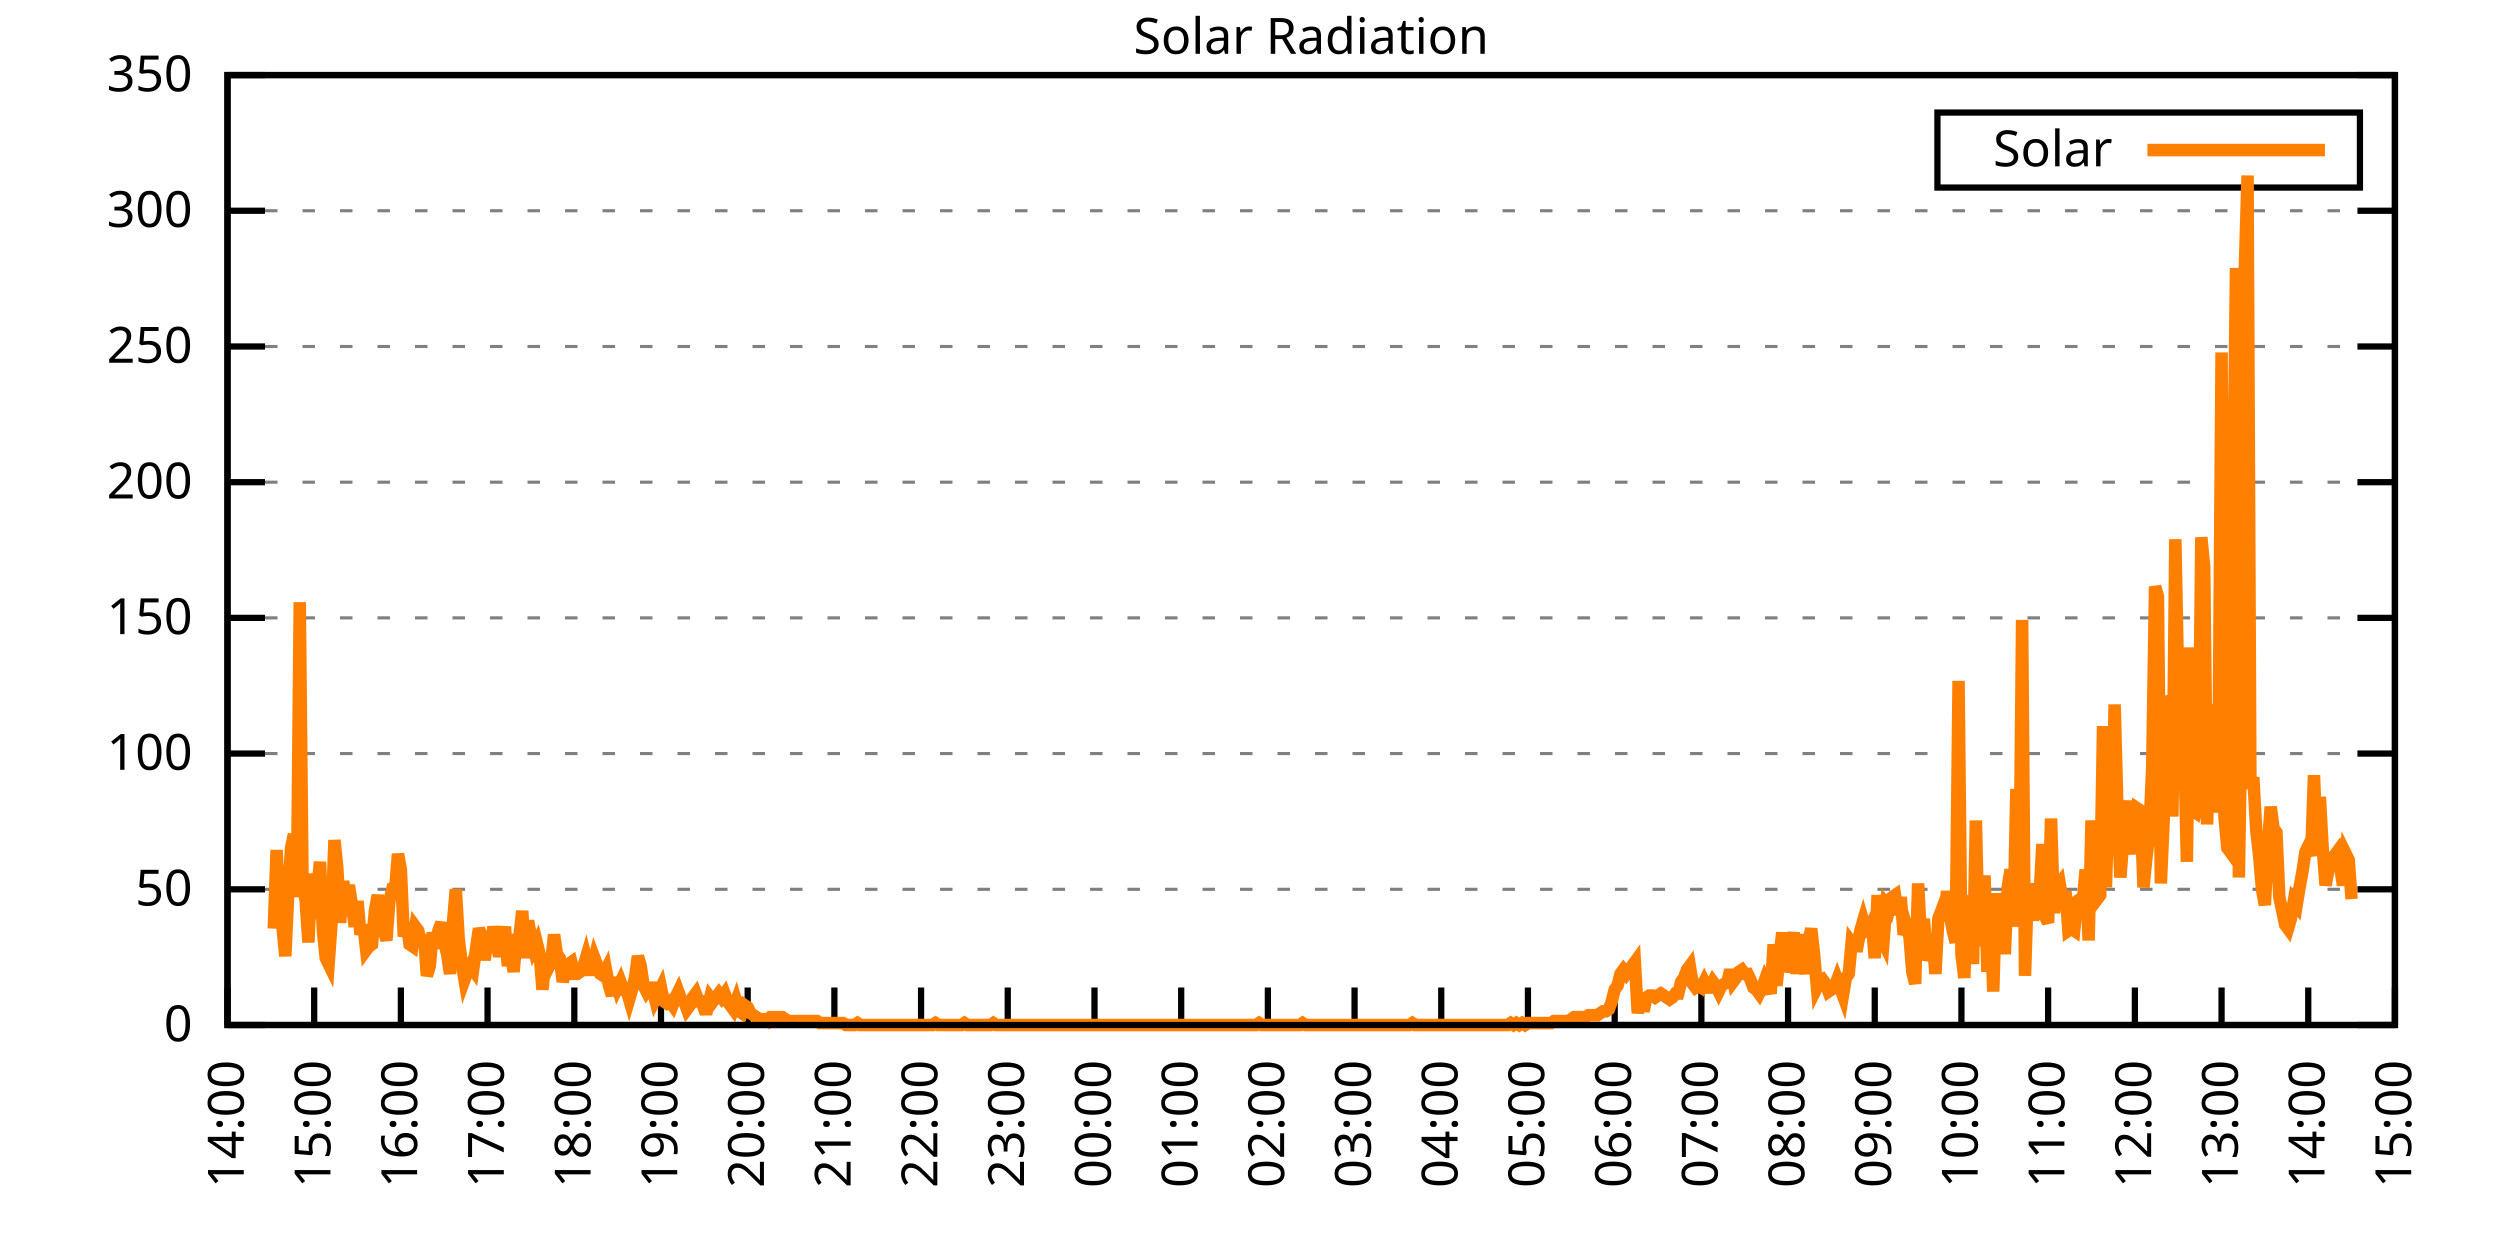
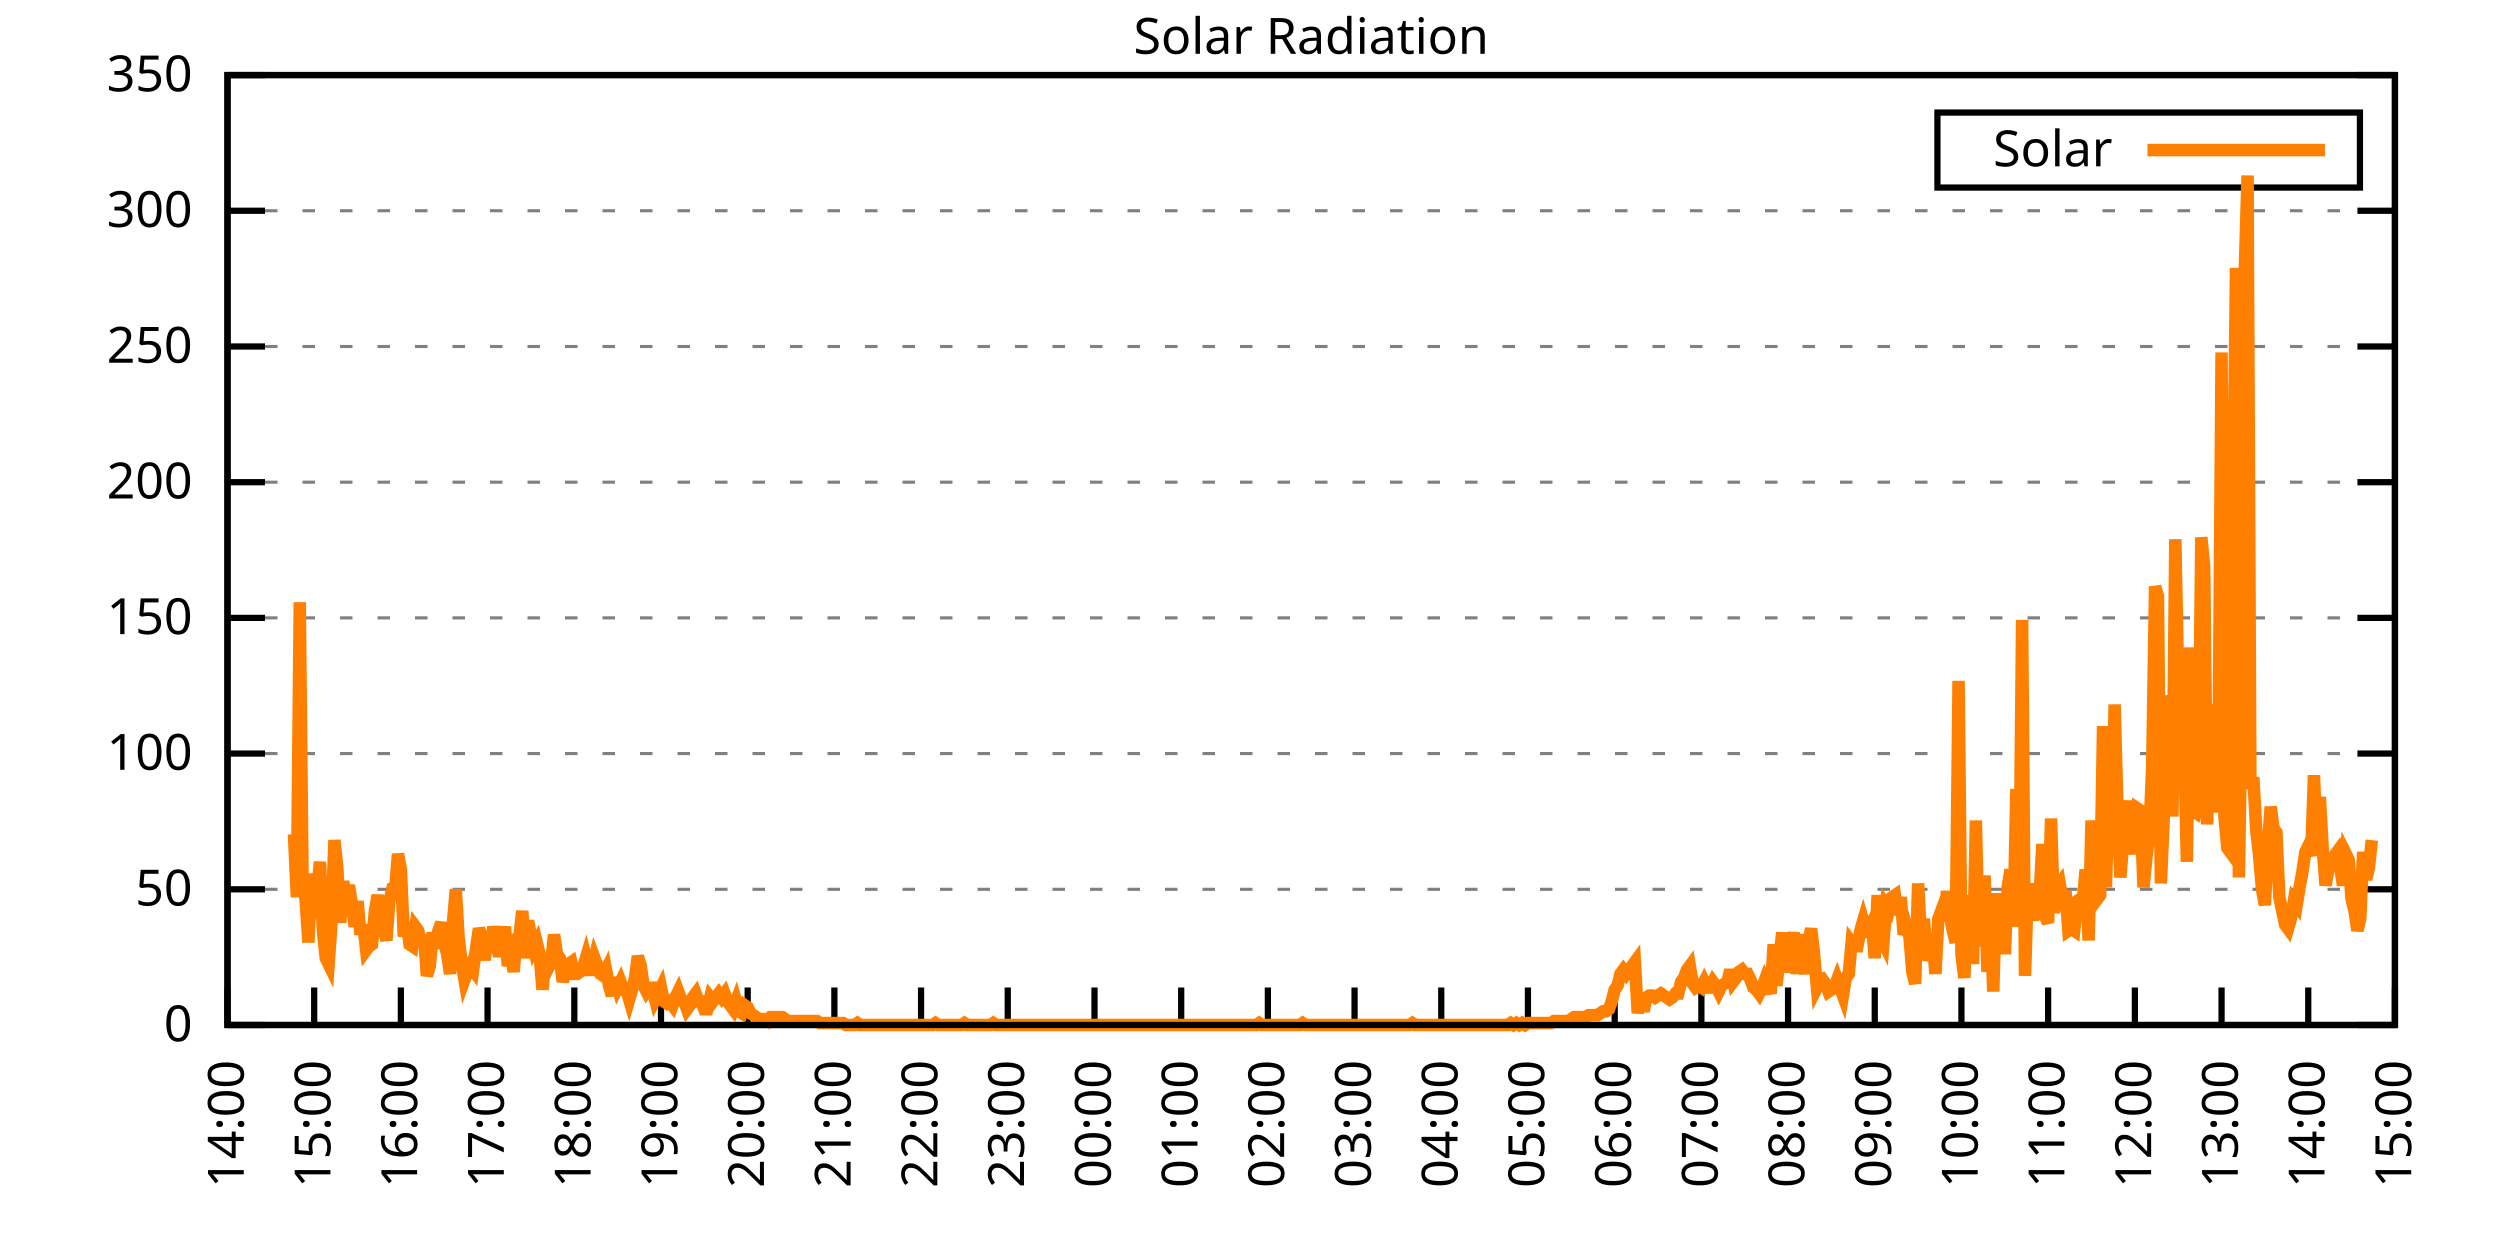
<svg xmlns="http://www.w3.org/2000/svg" xmlns:xlink="http://www.w3.org/1999/xlink" width="400" height="200" viewBox="0 0 400 200">
  <g id="gnuplot_canvas">
    <rect x="0" y="0" width="400" height="200" fill="none" />
    <defs>
      <circle id="gpDot" r="0.5" stroke-width="0.5" stroke="currentColor" />
      <path id="gpPt0" stroke-width="0.333" stroke="currentColor" d="M-1,0 h2 M0,-1 v2" />
      <path id="gpPt1" stroke-width="0.333" stroke="currentColor" d="M-1,-1 L1,1 M1,-1 L-1,1" />
      <path id="gpPt2" stroke-width="0.333" stroke="currentColor" d="M-1,0 L1,0 M0,-1 L0,1 M-1,-1 L1,1 M-1,1 L1,-1" />
      <rect id="gpPt3" stroke-width="0.333" stroke="currentColor" x="-1" y="-1" width="2" height="2" />
      <rect id="gpPt4" stroke-width="0.333" stroke="currentColor" fill="currentColor" x="-1" y="-1" width="2" height="2" />
      <circle id="gpPt5" stroke-width="0.333" stroke="currentColor" cx="0" cy="0" r="1" />
      <use xlink:href="#gpPt5" id="gpPt6" fill="currentColor" stroke="none" />
      <path id="gpPt7" stroke-width="0.333" stroke="currentColor" d="M0,-1.33 L-1.33,0.67 L1.33,0.67 z" />
      <use xlink:href="#gpPt7" id="gpPt8" fill="currentColor" stroke="none" />
      <use xlink:href="#gpPt7" id="gpPt9" stroke="currentColor" transform="rotate(180)" />
      <use xlink:href="#gpPt9" id="gpPt10" fill="currentColor" stroke="none" />
      <use xlink:href="#gpPt3" id="gpPt11" stroke="currentColor" transform="rotate(45)" />
      <use xlink:href="#gpPt11" id="gpPt12" fill="currentColor" stroke="none" />
      <path id="gpPt13" stroke-width="0.333" stroke="currentColor" d="M0,1.330 L1.265,0.411 L0.782,-1.067 L-0.782,-1.076 L-1.265,0.411 z" />
      <use xlink:href="#gpPt13" id="gpPt14" fill="currentColor" stroke="none" />
      <filter id="textbox" filterUnits="objectBoundingBox" x="0" y="0" height="1" width="1">
        <feFlood flood-color="white" flood-opacity="1" result="bgnd" />
        <feComposite in="SourceGraphic" in2="bgnd" operator="atop" />
      </filter>
      <filter id="greybox" filterUnits="objectBoundingBox" x="0" y="0" height="1" width="1">
        <feFlood flood-color="lightgrey" flood-opacity="1" result="grey" />
        <feComposite in="SourceGraphic" in2="grey" operator="atop" />
      </filter>
    </defs>
    <g fill="none" color="white" stroke="currentColor" stroke-width="1.00" stroke-linecap="butt" stroke-linejoin="miter">
</g>
    <g fill="none" color="black" stroke="currentColor" stroke-width="1.00" stroke-linecap="butt" stroke-linejoin="miter">
      <g stroke="none" shape-rendering="crispEdges">
        <polygon fill="rgb(255, 255, 255)" points="36.40,164.00 383.18,164.00 383.18,12.02 36.40,12.02 " />
      </g>
    </g>
    <g fill="none" color="black" stroke="currentColor" stroke-width="1.00" stroke-linecap="butt" stroke-linejoin="miter">
</g>
    <g fill="none" color="black" stroke="black" stroke-width="0.50" stroke-linecap="butt" stroke-linejoin="miter">
</g>
    <g fill="none" color="gray" stroke="currentColor" stroke-width="0.50" stroke-linecap="butt" stroke-linejoin="miter">
      <path stroke="gray" stroke-dasharray="2,4" class="gridline" d="M36.40,164.00 L383.19,164.00  " />
    </g>
    <g fill="none" color="gray" stroke="gray" stroke-width="1.00" stroke-linecap="butt" stroke-linejoin="miter">
</g>
    <g fill="none" color="black" stroke="currentColor" stroke-width="1.00" stroke-linecap="butt" stroke-linejoin="miter">
      <path stroke="black" d="M36.40,164.00 L42.40,164.00 M383.19,164.00 L377.19,164.00  " />
      <g transform="translate(30.80,166.60)" stroke="none" fill="black" font-family="Sans" font-size="8.00" text-anchor="end">
        <text>
          <tspan font-family="Sans"> 0</tspan>
        </text>
      </g>
    </g>
    <g fill="none" color="black" stroke="currentColor" stroke-width="1.00" stroke-linecap="butt" stroke-linejoin="miter">
</g>
    <g fill="none" color="black" stroke="black" stroke-width="0.50" stroke-linecap="butt" stroke-linejoin="miter">
</g>
    <g fill="none" color="gray" stroke="currentColor" stroke-width="0.50" stroke-linecap="butt" stroke-linejoin="miter">
      <path stroke="gray" stroke-dasharray="2,4" class="gridline" d="M36.40,142.29 L383.19,142.29  " />
    </g>
    <g fill="none" color="gray" stroke="gray" stroke-width="1.00" stroke-linecap="butt" stroke-linejoin="miter">
</g>
    <g fill="none" color="black" stroke="currentColor" stroke-width="1.00" stroke-linecap="butt" stroke-linejoin="miter">
      <path stroke="black" d="M36.40,142.29 L42.40,142.29 M383.19,142.29 L377.19,142.29  " />
      <g transform="translate(30.80,144.89)" stroke="none" fill="black" font-family="Sans" font-size="8.00" text-anchor="end">
        <text>
          <tspan font-family="Sans"> 50</tspan>
        </text>
      </g>
    </g>
    <g fill="none" color="black" stroke="currentColor" stroke-width="1.00" stroke-linecap="butt" stroke-linejoin="miter">
</g>
    <g fill="none" color="black" stroke="black" stroke-width="0.50" stroke-linecap="butt" stroke-linejoin="miter">
</g>
    <g fill="none" color="gray" stroke="currentColor" stroke-width="0.50" stroke-linecap="butt" stroke-linejoin="miter">
      <path stroke="gray" stroke-dasharray="2,4" class="gridline" d="M36.40,120.57 L383.19,120.57  " />
    </g>
    <g fill="none" color="gray" stroke="gray" stroke-width="1.00" stroke-linecap="butt" stroke-linejoin="miter">
</g>
    <g fill="none" color="black" stroke="currentColor" stroke-width="1.00" stroke-linecap="butt" stroke-linejoin="miter">
      <path stroke="black" d="M36.40,120.57 L42.40,120.57 M383.19,120.57 L377.19,120.57  " />
      <g transform="translate(30.80,123.17)" stroke="none" fill="black" font-family="Sans" font-size="8.00" text-anchor="end">
        <text>
          <tspan font-family="Sans"> 100</tspan>
        </text>
      </g>
    </g>
    <g fill="none" color="black" stroke="currentColor" stroke-width="1.00" stroke-linecap="butt" stroke-linejoin="miter">
</g>
    <g fill="none" color="black" stroke="black" stroke-width="0.50" stroke-linecap="butt" stroke-linejoin="miter">
</g>
    <g fill="none" color="gray" stroke="currentColor" stroke-width="0.50" stroke-linecap="butt" stroke-linejoin="miter">
      <path stroke="gray" stroke-dasharray="2,4" class="gridline" d="M36.40,98.86 L383.19,98.86  " />
    </g>
    <g fill="none" color="gray" stroke="gray" stroke-width="1.00" stroke-linecap="butt" stroke-linejoin="miter">
</g>
    <g fill="none" color="black" stroke="currentColor" stroke-width="1.00" stroke-linecap="butt" stroke-linejoin="miter">
      <path stroke="black" d="M36.40,98.86 L42.40,98.86 M383.19,98.86 L377.19,98.86  " />
      <g transform="translate(30.80,101.46)" stroke="none" fill="black" font-family="Sans" font-size="8.00" text-anchor="end">
        <text>
          <tspan font-family="Sans"> 150</tspan>
        </text>
      </g>
    </g>
    <g fill="none" color="black" stroke="currentColor" stroke-width="1.00" stroke-linecap="butt" stroke-linejoin="miter">
</g>
    <g fill="none" color="black" stroke="black" stroke-width="0.50" stroke-linecap="butt" stroke-linejoin="miter">
</g>
    <g fill="none" color="gray" stroke="currentColor" stroke-width="0.50" stroke-linecap="butt" stroke-linejoin="miter">
      <path stroke="gray" stroke-dasharray="2,4" class="gridline" d="M36.40,77.15 L383.19,77.15  " />
    </g>
    <g fill="none" color="gray" stroke="gray" stroke-width="1.00" stroke-linecap="butt" stroke-linejoin="miter">
</g>
    <g fill="none" color="black" stroke="currentColor" stroke-width="1.00" stroke-linecap="butt" stroke-linejoin="miter">
      <path stroke="black" d="M36.40,77.15 L42.40,77.15 M383.19,77.15 L377.19,77.15  " />
      <g transform="translate(30.80,79.75)" stroke="none" fill="black" font-family="Sans" font-size="8.00" text-anchor="end">
        <text>
          <tspan font-family="Sans"> 200</tspan>
        </text>
      </g>
    </g>
    <g fill="none" color="black" stroke="currentColor" stroke-width="1.00" stroke-linecap="butt" stroke-linejoin="miter">
</g>
    <g fill="none" color="black" stroke="black" stroke-width="0.50" stroke-linecap="butt" stroke-linejoin="miter">
</g>
    <g fill="none" color="gray" stroke="currentColor" stroke-width="0.50" stroke-linecap="butt" stroke-linejoin="miter">
      <path stroke="gray" stroke-dasharray="2,4" class="gridline" d="M36.40,55.44 L383.19,55.44  " />
    </g>
    <g fill="none" color="gray" stroke="gray" stroke-width="1.00" stroke-linecap="butt" stroke-linejoin="miter">
</g>
    <g fill="none" color="black" stroke="currentColor" stroke-width="1.00" stroke-linecap="butt" stroke-linejoin="miter">
      <path stroke="black" d="M36.40,55.44 L42.40,55.44 M383.19,55.44 L377.19,55.44  " />
      <g transform="translate(30.80,58.04)" stroke="none" fill="black" font-family="Sans" font-size="8.00" text-anchor="end">
        <text>
          <tspan font-family="Sans"> 250</tspan>
        </text>
      </g>
    </g>
    <g fill="none" color="black" stroke="currentColor" stroke-width="1.00" stroke-linecap="butt" stroke-linejoin="miter">
</g>
    <g fill="none" color="black" stroke="black" stroke-width="0.50" stroke-linecap="butt" stroke-linejoin="miter">
</g>
    <g fill="none" color="gray" stroke="currentColor" stroke-width="0.50" stroke-linecap="butt" stroke-linejoin="miter">
      <path stroke="gray" stroke-dasharray="2,4" class="gridline" d="M36.40,33.72 L383.19,33.72  " />
    </g>
    <g fill="none" color="gray" stroke="gray" stroke-width="1.00" stroke-linecap="butt" stroke-linejoin="miter">
</g>
    <g fill="none" color="black" stroke="currentColor" stroke-width="1.00" stroke-linecap="butt" stroke-linejoin="miter">
      <path stroke="black" d="M36.40,33.72 L42.40,33.72 M383.19,33.72 L377.19,33.72  " />
      <g transform="translate(30.80,36.32)" stroke="none" fill="black" font-family="Sans" font-size="8.00" text-anchor="end">
        <text>
          <tspan font-family="Sans"> 300</tspan>
        </text>
      </g>
    </g>
    <g fill="none" color="black" stroke="currentColor" stroke-width="1.00" stroke-linecap="butt" stroke-linejoin="miter">
</g>
    <g fill="none" color="black" stroke="black" stroke-width="0.50" stroke-linecap="butt" stroke-linejoin="miter">
</g>
    <g fill="none" color="gray" stroke="currentColor" stroke-width="0.50" stroke-linecap="butt" stroke-linejoin="miter">
      <path stroke="gray" stroke-dasharray="2,4" class="gridline" d="M36.40,12.01 L383.19,12.01  " />
    </g>
    <g fill="none" color="gray" stroke="gray" stroke-width="1.00" stroke-linecap="butt" stroke-linejoin="miter">
</g>
    <g fill="none" color="black" stroke="currentColor" stroke-width="1.00" stroke-linecap="butt" stroke-linejoin="miter">
      <path stroke="black" d="M36.40,12.01 L42.40,12.01 M383.19,12.01 L377.19,12.01  " />
      <g transform="translate(30.80,14.61)" stroke="none" fill="black" font-family="Sans" font-size="8.00" text-anchor="end">
        <text>
          <tspan font-family="Sans"> 350</tspan>
        </text>
      </g>
    </g>
    <g fill="none" color="black" stroke="currentColor" stroke-width="1.00" stroke-linecap="butt" stroke-linejoin="miter">
      <path stroke="black" d="M36.40,164.00 L36.40,158.00  " />
      <g transform="translate(39.00,169.60) rotate(270.00)" stroke="none" fill="black" font-family="Sans" font-size="8.00" text-anchor="end">
        <text>
          <tspan font-family="Sans">14:00</tspan>
        </text>
      </g>
    </g>
    <g fill="none" color="black" stroke="currentColor" stroke-width="1.00" stroke-linecap="butt" stroke-linejoin="miter">
      <path stroke="black" d="M50.27,164.00 L50.27,158.00  " />
      <g transform="translate(52.87,169.60) rotate(270.00)" stroke="none" fill="black" font-family="Sans" font-size="8.00" text-anchor="end">
        <text>
          <tspan font-family="Sans">15:00</tspan>
        </text>
      </g>
    </g>
    <g fill="none" color="black" stroke="currentColor" stroke-width="1.00" stroke-linecap="butt" stroke-linejoin="miter">
      <path stroke="black" d="M64.14,164.00 L64.14,158.00  " />
      <g transform="translate(66.74,169.60) rotate(270.00)" stroke="none" fill="black" font-family="Sans" font-size="8.00" text-anchor="end">
        <text>
          <tspan font-family="Sans">16:00</tspan>
        </text>
      </g>
    </g>
    <g fill="none" color="black" stroke="currentColor" stroke-width="1.00" stroke-linecap="butt" stroke-linejoin="miter">
      <path stroke="black" d="M78.01,164.00 L78.01,158.00  " />
      <g transform="translate(80.61,169.60) rotate(270.00)" stroke="none" fill="black" font-family="Sans" font-size="8.00" text-anchor="end">
        <text>
          <tspan font-family="Sans">17:00</tspan>
        </text>
      </g>
    </g>
    <g fill="none" color="black" stroke="currentColor" stroke-width="1.00" stroke-linecap="butt" stroke-linejoin="miter">
      <path stroke="black" d="M91.89,164.00 L91.89,158.00  " />
      <g transform="translate(94.49,169.60) rotate(270.00)" stroke="none" fill="black" font-family="Sans" font-size="8.00" text-anchor="end">
        <text>
          <tspan font-family="Sans">18:00</tspan>
        </text>
      </g>
    </g>
    <g fill="none" color="black" stroke="currentColor" stroke-width="1.00" stroke-linecap="butt" stroke-linejoin="miter">
      <path stroke="black" d="M105.76,164.00 L105.76,158.00  " />
      <g transform="translate(108.36,169.60) rotate(270.00)" stroke="none" fill="black" font-family="Sans" font-size="8.00" text-anchor="end">
        <text>
          <tspan font-family="Sans">19:00</tspan>
        </text>
      </g>
    </g>
    <g fill="none" color="black" stroke="currentColor" stroke-width="1.00" stroke-linecap="butt" stroke-linejoin="miter">
      <path stroke="black" d="M119.63,164.00 L119.63,158.00  " />
      <g transform="translate(122.23,169.60) rotate(270.00)" stroke="none" fill="black" font-family="Sans" font-size="8.00" text-anchor="end">
        <text>
          <tspan font-family="Sans">20:00</tspan>
        </text>
      </g>
    </g>
    <g fill="none" color="black" stroke="currentColor" stroke-width="1.00" stroke-linecap="butt" stroke-linejoin="miter">
      <path stroke="black" d="M133.50,164.00 L133.50,158.00  " />
      <g transform="translate(136.10,169.60) rotate(270.00)" stroke="none" fill="black" font-family="Sans" font-size="8.00" text-anchor="end">
        <text>
          <tspan font-family="Sans">21:00</tspan>
        </text>
      </g>
    </g>
    <g fill="none" color="black" stroke="currentColor" stroke-width="1.00" stroke-linecap="butt" stroke-linejoin="miter">
      <path stroke="black" d="M147.37,164.00 L147.37,158.00  " />
      <g transform="translate(149.97,169.60) rotate(270.00)" stroke="none" fill="black" font-family="Sans" font-size="8.00" text-anchor="end">
        <text>
          <tspan font-family="Sans">22:00</tspan>
        </text>
      </g>
    </g>
    <g fill="none" color="black" stroke="currentColor" stroke-width="1.00" stroke-linecap="butt" stroke-linejoin="miter">
      <path stroke="black" d="M161.24,164.00 L161.24,158.00  " />
      <g transform="translate(163.84,169.60) rotate(270.00)" stroke="none" fill="black" font-family="Sans" font-size="8.00" text-anchor="end">
        <text>
          <tspan font-family="Sans">23:00</tspan>
        </text>
      </g>
    </g>
    <g fill="none" color="black" stroke="currentColor" stroke-width="1.00" stroke-linecap="butt" stroke-linejoin="miter">
      <path stroke="black" d="M175.12,164.00 L175.12,158.00  " />
      <g transform="translate(177.72,169.60) rotate(270.00)" stroke="none" fill="black" font-family="Sans" font-size="8.00" text-anchor="end">
        <text>
          <tspan font-family="Sans">00:00</tspan>
        </text>
      </g>
    </g>
    <g fill="none" color="black" stroke="currentColor" stroke-width="1.00" stroke-linecap="butt" stroke-linejoin="miter">
      <path stroke="black" d="M188.99,164.00 L188.99,158.00  " />
      <g transform="translate(191.59,169.60) rotate(270.00)" stroke="none" fill="black" font-family="Sans" font-size="8.00" text-anchor="end">
        <text>
          <tspan font-family="Sans">01:00</tspan>
        </text>
      </g>
    </g>
    <g fill="none" color="black" stroke="currentColor" stroke-width="1.00" stroke-linecap="butt" stroke-linejoin="miter">
      <path stroke="black" d="M202.86,164.00 L202.86,158.00  " />
      <g transform="translate(205.46,169.60) rotate(270.00)" stroke="none" fill="black" font-family="Sans" font-size="8.00" text-anchor="end">
        <text>
          <tspan font-family="Sans">02:00</tspan>
        </text>
      </g>
    </g>
    <g fill="none" color="black" stroke="currentColor" stroke-width="1.00" stroke-linecap="butt" stroke-linejoin="miter">
      <path stroke="black" d="M216.73,164.00 L216.73,158.00  " />
      <g transform="translate(219.33,169.60) rotate(270.00)" stroke="none" fill="black" font-family="Sans" font-size="8.00" text-anchor="end">
        <text>
          <tspan font-family="Sans">03:00</tspan>
        </text>
      </g>
    </g>
    <g fill="none" color="black" stroke="currentColor" stroke-width="1.00" stroke-linecap="butt" stroke-linejoin="miter">
      <path stroke="black" d="M230.60,164.00 L230.60,158.00  " />
      <g transform="translate(233.20,169.60) rotate(270.00)" stroke="none" fill="black" font-family="Sans" font-size="8.00" text-anchor="end">
        <text>
          <tspan font-family="Sans">04:00</tspan>
        </text>
      </g>
    </g>
    <g fill="none" color="black" stroke="currentColor" stroke-width="1.00" stroke-linecap="butt" stroke-linejoin="miter">
      <path stroke="black" d="M244.47,164.00 L244.47,158.00  " />
      <g transform="translate(247.07,169.60) rotate(270.00)" stroke="none" fill="black" font-family="Sans" font-size="8.00" text-anchor="end">
        <text>
          <tspan font-family="Sans">05:00</tspan>
        </text>
      </g>
    </g>
    <g fill="none" color="black" stroke="currentColor" stroke-width="1.00" stroke-linecap="butt" stroke-linejoin="miter">
      <path stroke="black" d="M258.35,164.00 L258.35,158.00  " />
      <g transform="translate(260.95,169.60) rotate(270.00)" stroke="none" fill="black" font-family="Sans" font-size="8.00" text-anchor="end">
        <text>
          <tspan font-family="Sans">06:00</tspan>
        </text>
      </g>
    </g>
    <g fill="none" color="black" stroke="currentColor" stroke-width="1.00" stroke-linecap="butt" stroke-linejoin="miter">
      <path stroke="black" d="M272.22,164.00 L272.22,158.00  " />
      <g transform="translate(274.82,169.60) rotate(270.00)" stroke="none" fill="black" font-family="Sans" font-size="8.00" text-anchor="end">
        <text>
          <tspan font-family="Sans">07:00</tspan>
        </text>
      </g>
    </g>
    <g fill="none" color="black" stroke="currentColor" stroke-width="1.00" stroke-linecap="butt" stroke-linejoin="miter">
      <path stroke="black" d="M286.09,164.00 L286.09,158.00  " />
      <g transform="translate(288.69,169.60) rotate(270.00)" stroke="none" fill="black" font-family="Sans" font-size="8.00" text-anchor="end">
        <text>
          <tspan font-family="Sans">08:00</tspan>
        </text>
      </g>
    </g>
    <g fill="none" color="black" stroke="currentColor" stroke-width="1.00" stroke-linecap="butt" stroke-linejoin="miter">
      <path stroke="black" d="M299.96,164.00 L299.96,158.00  " />
      <g transform="translate(302.56,169.60) rotate(270.00)" stroke="none" fill="black" font-family="Sans" font-size="8.00" text-anchor="end">
        <text>
          <tspan font-family="Sans">09:00</tspan>
        </text>
      </g>
    </g>
    <g fill="none" color="black" stroke="currentColor" stroke-width="1.00" stroke-linecap="butt" stroke-linejoin="miter">
      <path stroke="black" d="M313.83,164.00 L313.83,158.00  " />
      <g transform="translate(316.43,169.60) rotate(270.00)" stroke="none" fill="black" font-family="Sans" font-size="8.00" text-anchor="end">
        <text>
          <tspan font-family="Sans">10:00</tspan>
        </text>
      </g>
    </g>
    <g fill="none" color="black" stroke="currentColor" stroke-width="1.00" stroke-linecap="butt" stroke-linejoin="miter">
      <path stroke="black" d="M327.70,164.00 L327.70,158.00  " />
      <g transform="translate(330.30,169.60) rotate(270.00)" stroke="none" fill="black" font-family="Sans" font-size="8.00" text-anchor="end">
        <text>
          <tspan font-family="Sans">11:00</tspan>
        </text>
      </g>
    </g>
    <g fill="none" color="black" stroke="currentColor" stroke-width="1.00" stroke-linecap="butt" stroke-linejoin="miter">
      <path stroke="black" d="M341.58,164.00 L341.58,158.00  " />
      <g transform="translate(344.18,169.60) rotate(270.00)" stroke="none" fill="black" font-family="Sans" font-size="8.00" text-anchor="end">
        <text>
          <tspan font-family="Sans">12:00</tspan>
        </text>
      </g>
    </g>
    <g fill="none" color="black" stroke="currentColor" stroke-width="1.00" stroke-linecap="butt" stroke-linejoin="miter">
      <path stroke="black" d="M355.45,164.00 L355.45,158.00  " />
      <g transform="translate(358.05,169.60) rotate(270.00)" stroke="none" fill="black" font-family="Sans" font-size="8.00" text-anchor="end">
        <text>
          <tspan font-family="Sans">13:00</tspan>
        </text>
      </g>
    </g>
    <g fill="none" color="black" stroke="currentColor" stroke-width="1.00" stroke-linecap="butt" stroke-linejoin="miter">
      <path stroke="black" d="M369.32,164.00 L369.32,158.00  " />
      <g transform="translate(371.92,169.60) rotate(270.00)" stroke="none" fill="black" font-family="Sans" font-size="8.00" text-anchor="end">
        <text>
          <tspan font-family="Sans">14:00</tspan>
        </text>
      </g>
    </g>
    <g fill="none" color="black" stroke="currentColor" stroke-width="1.00" stroke-linecap="butt" stroke-linejoin="miter">
      <path stroke="black" d="M383.19,164.00 L383.19,158.00  " />
      <g transform="translate(385.79,169.60) rotate(270.00)" stroke="none" fill="black" font-family="Sans" font-size="8.00" text-anchor="end">
        <text>
          <tspan font-family="Sans">15:00</tspan>
        </text>
      </g>
    </g>
    <g fill="none" color="black" stroke="currentColor" stroke-width="1.00" stroke-linecap="butt" stroke-linejoin="miter">
</g>
    <g fill="none" color="black" stroke="currentColor" stroke-width="1.00" stroke-linecap="butt" stroke-linejoin="miter">
      <path stroke="black" d="M36.40,12.01 L36.40,164.00 L383.19,164.00 L383.19,12.01 L36.40,12.01 Z  " />
    </g>
    <g fill="none" color="black" stroke="currentColor" stroke-width="1.00" stroke-linecap="butt" stroke-linejoin="miter">
</g>
    <g fill="none" color="black" stroke="currentColor" stroke-width="1.00" stroke-linecap="butt" stroke-linejoin="miter">
      <path stroke="black" d="M309.99,30.01 L309.99,18.01 L377.59,18.01 L377.59,30.01 L309.99,30.01 Z  " />
    </g>
    <g id="Solar_Radiation_plot_1">
      <g fill="none" color="white" stroke="black" stroke-width="2.00" stroke-linecap="butt" stroke-linejoin="miter">
</g>
      <g fill="none" color="black" stroke="currentColor" stroke-width="2.00" stroke-linecap="butt" stroke-linejoin="miter">
        <g transform="translate(337.99,26.61)" stroke="none" fill="black" font-family="Sans" font-size="8.00" text-anchor="end">
          <text>
            <tspan font-family="Sans">Solar</tspan>
          </text>
        </g>
      </g>
      <g fill="none" color="black" stroke="currentColor" stroke-width="2.00" stroke-linecap="butt" stroke-linejoin="miter">
-         <path stroke="rgb(255, 127,   0)" d="M343.59,24.01 L371.99,24.01 M43.80,148.58 L44.26,136.00 L44.72,145.75 L45.19,148.27 L45.65,152.99 L46.11,143.23   L46.57,135.68 L47.03,133.48 L47.50,143.55 L47.96,96.35 L48.42,141.98 L48.88,143.86 L49.35,150.79 L49.81,139.77   L50.27,147.01 L50.73,142.60 L51.20,137.89 L51.66,148.90 L52.12,153.30 L52.58,154.25 L53.05,147.64 L53.51,134.42   L53.97,138.83 L54.43,147.64 L54.90,141.03 L55.36,143.55 L55.82,141.66 L56.28,144.49 L56.75,148.27 L57.21,144.18   L57.67,149.53 L58.13,147.95 L58.59,152.04 L59.06,151.41 L59.52,151.10 L59.98,145.75 L60.44,143.23 L60.91,147.01   L61.37,148.58 L61.83,150.47 L62.29,144.18 L62.76,142.29 L63.22,142.29 L63.68,136.63 L64.14,139.14 L64.61,149.84   L65.07,147.64 L65.53,151.10 L65.99,151.41 L66.46,148.27 L66.92,148.90 L67.38,151.41 L67.84,149.53 L68.30,156.13   L68.77,154.56 L69.23,149.21 L69.69,151.73 L70.15,148.90 L70.62,147.64 L71.08,150.79 L71.54,152.67 L72.00,155.82   L72.47,147.64 L72.93,142.29 L73.39,150.16 L73.85,153.93 L74.32,156.76 L74.78,155.50 L75.24,154.56 L75.70,155.19   L76.17,151.73 L76.63,148.58 L77.09,149.84 L77.55,153.62 L78.01,149.84 L78.48,152.36 L78.94,148.27 L79.40,150.79   L79.86,152.99 L80.33,151.10 L80.79,148.27 L81.25,154.56 L81.71,152.04 L82.18,155.50 L82.64,150.16 L83.10,149.84   L83.56,145.75 L84.03,153.30 L84.49,147.32 L84.95,149.84 L85.41,151.73 L85.88,150.79 L86.34,152.67 L86.80,158.34   L87.26,153.30 L87.72,154.88 L88.19,153.93 L88.65,149.53 L89.11,152.67 L89.57,153.30 L90.04,157.08 L90.50,155.19   L90.96,154.25 L91.42,153.93 L91.89,155.82 L92.35,155.82 L92.81,155.50 L93.27,154.88 L93.74,153.30 L94.20,155.19   L94.66,155.19 L95.12,153.30 L95.59,154.56 L96.05,155.82 L96.51,156.13 L96.97,155.19 L97.44,157.71 L97.90,159.28   L98.36,156.45 L98.82,158.02 L99.28,157.08 L99.75,158.34 L100.21,158.34 L100.67,159.91 L101.13,158.34 L101.60,156.45   L102.06,152.99 L102.52,154.56 L102.98,157.71 L103.45,158.65 L103.91,158.02 L104.37,158.02 L104.83,159.91 L105.30,158.97   L105.76,158.02 L106.22,160.22 L106.68,160.54 L107.15,160.22 L107.61,160.85 L108.07,159.60 L108.53,158.65 L108.99,159.91   L109.46,160.22 L109.92,161.48 L110.38,160.85 L110.84,159.60 L111.31,158.97 L111.77,160.22 L112.23,160.22 L112.69,161.48   L113.16,161.48 L113.62,159.60 L114.08,160.22 L114.54,159.60 L115.01,158.97 L115.47,159.60 L115.93,158.97 L116.39,160.22   L116.86,160.85 L117.32,161.48 L117.78,160.22 L118.24,161.80 L118.70,162.11 L119.17,160.85 L119.63,161.17 L120.09,162.11   L120.55,162.43 L121.02,162.74 L121.48,163.06 L121.94,163.06 L122.40,163.06 L122.87,163.37 L123.33,162.74 L123.79,162.74   L124.25,162.74 L124.72,162.74 L125.18,162.74 L125.64,163.06 L126.10,163.37 L126.57,163.37 L127.03,163.37 L127.49,163.37   L127.95,163.37 L128.41,163.37 L128.88,163.37 L129.34,163.37 L129.80,163.37 L130.26,163.37 L130.73,163.37 L131.19,163.69   L131.65,163.69 L132.11,163.69 L132.58,163.69 L133.04,163.69 L133.50,163.69 L133.96,163.69 L134.43,163.69 L134.89,163.69   L135.35,164.00 L135.81,164.00 L136.28,164.00 L136.74,164.00 L137.20,163.69 L137.66,164.00 L138.13,164.00 L138.59,164.00   L139.05,164.00 L139.51,164.00 L139.97,164.00 L140.44,164.00 L140.90,164.00 L141.36,164.00 L141.82,164.00 L142.29,164.00   L142.75,164.00 L143.21,164.00 L143.67,164.00 L144.14,164.00 L144.60,164.00 L145.06,164.00 L145.52,164.00 L145.99,164.00   L146.45,164.00 L146.91,164.00 L147.37,164.00 L147.84,164.00 L148.30,164.00 L148.76,164.00 L149.22,164.00 L149.68,163.69   L150.15,164.00 L150.61,164.00 L151.07,164.00 L151.53,164.00 L152.00,164.00 L152.46,164.00 L152.92,164.00 L153.38,164.00   L153.85,164.00 L154.31,163.69 L154.77,164.00 L155.23,164.00 L155.70,164.00 L156.16,164.00 L156.62,164.00 L157.08,164.00   L157.55,164.00 L158.01,164.00 L158.47,164.00 L158.93,163.69 L159.39,164.00 L159.86,164.00 L160.32,164.00 L160.78,164.00   L161.24,164.00 L161.71,164.00 L162.17,164.00 L162.63,164.00 L163.09,164.00 L163.56,164.00 L164.02,164.00 L164.48,164.00   L164.94,164.00 L165.41,164.00 L165.87,164.00 L166.33,164.00 L166.79,164.00 L167.26,164.00 L167.72,164.00 L168.18,164.00   L168.64,164.00 L169.10,164.00 L169.57,164.00 L170.03,164.00 L170.49,164.00 L170.95,164.00 L171.42,164.00 L171.88,164.00   L172.34,164.00 L172.80,164.00 L173.27,164.00 L173.73,164.00 L174.19,164.00 L174.65,164.00 L175.12,164.00 L175.58,164.00   L176.04,164.00 L176.50,164.00 L176.97,164.00 L177.43,164.00 L177.89,164.00 L178.35,164.00 L178.82,164.00 L179.28,164.00   L179.74,164.00 L180.20,164.00 L180.66,164.00 L181.13,164.00 L181.59,164.00 L182.05,164.00 L182.51,164.00 L182.98,164.00   L183.44,164.00 L183.90,164.00 L184.36,164.00 L184.83,164.00 L185.29,164.00 L185.75,164.00 L186.21,164.00 L186.68,164.00   L187.14,164.00 L187.60,164.00 L188.06,164.00 L188.53,164.00 L188.99,164.00 L189.45,164.00 L189.91,164.00 L190.37,164.00   L190.84,164.00 L191.30,164.00 L191.76,164.00 L192.22,164.00 L192.69,164.00 L193.15,164.00 L193.61,164.00 L194.07,164.00   L194.54,164.00 L195.00,164.00 L195.46,164.00 L195.92,164.00 L196.39,164.00 L196.85,164.00 L197.31,164.00 L197.77,164.00   L198.24,164.00 L198.70,164.00 L199.16,164.00 L199.62,164.00 L200.08,164.00 L200.55,164.00 L201.01,164.00 L201.47,163.69   L201.93,164.00 L202.40,164.00 L202.86,164.00 L203.32,164.00 L203.78,164.00 L204.25,164.00 L204.71,164.00 L205.17,164.00   L205.63,164.00 L206.10,164.00 L206.56,164.00 L207.02,164.00 L207.48,164.00 L207.95,164.00 L208.41,163.69 L208.87,164.00   L209.33,164.00 L209.80,164.00 L210.26,164.00 L210.72,164.00 L211.18,164.00 L211.64,164.00 L212.11,164.00 L212.57,164.00   L213.03,164.00 L213.49,164.00 L213.96,164.00 L214.42,164.00 L214.88,164.00 L215.34,164.00 L215.81,164.00 L216.27,164.00   L216.73,164.00 L217.19,164.00 L217.66,164.00 L218.12,164.00 L218.58,164.00 L219.04,164.00 L219.51,164.00 L219.97,164.00   L220.43,164.00 L220.89,164.00 L221.35,164.00 L221.82,164.00 L222.28,164.00 L222.74,164.00 L223.20,164.00 L223.67,164.00   L224.13,164.00 L224.59,164.00 L225.05,164.00 L225.52,164.00 L225.98,163.69 L226.44,164.00 L226.90,164.00 L227.37,164.00   L227.83,164.00 L228.29,164.00 L228.75,164.00 L229.22,164.00 L229.68,164.00 L230.14,164.00 L230.60,164.00 L231.06,164.00   L231.53,164.00 L231.99,164.00 L232.45,164.00 L232.91,164.00 L233.38,164.00 L233.84,164.00 L234.30,164.00 L234.76,164.00   L235.23,164.00 L235.69,164.00 L236.15,164.00 L236.61,164.00 L237.08,164.00 L237.54,164.00 L238.00,164.00 L238.46,164.00   L238.93,164.00 L239.39,164.00 L239.85,164.00 L240.31,164.00 L240.77,164.00 L241.24,164.00 L241.70,163.69 L242.16,164.00   L242.62,163.69 L243.09,164.00 L243.55,163.69 L244.01,164.00 L244.47,163.69 L244.94,163.69 L245.40,163.69 L245.86,163.69   L246.32,163.69 L246.79,163.69 L247.25,163.69 L247.71,163.69 L248.17,163.69 L248.64,163.37 L249.10,163.37 L249.56,163.37   L250.02,163.37 L250.49,163.37 L250.95,163.37 L251.41,163.06 L251.87,162.74 L252.33,162.74 L252.80,162.74 L253.26,162.74   L253.72,162.74 L254.18,162.43 L254.65,162.43 L255.11,162.43 L255.57,162.43 L256.03,162.11 L256.50,161.80 L256.96,161.80   L257.42,161.48 L257.88,160.22 L258.35,158.34 L258.81,157.71 L259.27,155.82 L259.73,155.19 L260.20,155.82 L260.66,155.19   L261.12,154.56 L261.58,153.93 L262.04,162.11 L262.51,159.28 L262.97,161.80 L263.43,159.60 L263.89,159.28 L264.36,159.28   L264.82,159.60 L265.28,159.28 L265.74,158.97 L266.21,159.28 L266.67,159.60 L267.13,159.91 L267.59,159.60 L268.06,158.97   L268.52,158.97 L268.98,157.08 L269.44,156.45 L269.91,155.19 L270.37,154.56 L270.83,157.39 L271.29,158.02 L271.75,157.71   L272.22,158.02 L272.68,157.08 L273.14,158.02 L273.60,158.02 L274.07,157.08 L274.53,157.71 L274.99,158.65 L275.45,157.71   L275.92,157.39 L276.38,157.08 L276.84,155.19 L277.30,157.08 L277.77,156.45 L278.23,155.50 L278.69,155.19 L279.15,155.82   L279.62,155.82 L280.08,156.76 L280.54,158.02 L281.00,158.34 L281.46,158.97 L281.93,158.02 L282.39,156.76 L282.85,157.71   L283.31,158.97 L283.78,151.10 L284.24,157.71 L284.70,153.30 L285.16,149.21 L285.63,155.50 L286.09,153.62 L286.55,151.73   L287.01,149.21 L287.48,155.82 L287.94,149.53 L288.40,152.99 L288.86,155.82 L289.33,150.79 L289.79,148.58 L290.25,152.67   L290.71,158.02 L291.18,157.08 L291.64,156.76 L292.10,157.39 L292.56,158.65 L293.02,158.34 L293.49,158.02 L293.95,156.76   L294.41,158.02 L294.87,159.28 L295.34,156.45 L295.80,155.82 L296.26,150.79 L296.72,151.41 L297.19,151.41 L297.65,148.90   L298.11,147.32 L298.57,148.90 L299.04,148.58 L299.50,147.64 L299.96,153.30 L300.42,143.23 L300.89,149.84 L301.35,150.79   L301.81,144.81 L302.27,145.44 L302.73,143.55 L303.20,143.23 L303.66,146.38 L304.12,143.55 L304.58,149.53 L305.05,148.27   L305.51,149.84 L305.97,155.50 L306.43,157.39 L306.90,141.35 L307.36,150.47 L307.82,147.01 L308.28,153.62 L308.75,152.36   L309.21,150.16 L309.67,155.82 L310.13,147.01 L310.60,145.75 L311.06,147.32 L311.52,142.60 L311.98,146.38 L312.44,148.90   L312.91,150.79 L313.37,108.94 L313.83,152.67 L314.29,156.45 L314.76,144.18 L315.22,144.18 L315.68,154.25 L316.14,131.28   L316.61,151.41 L317.07,145.44 L317.53,140.09 L317.99,155.50 L318.46,145.75 L318.92,158.65 L319.38,142.92 L319.84,150.16   L320.31,144.18 L320.77,152.67 L321.23,141.98 L321.69,139.14 L322.15,148.27 L322.62,126.24 L323.08,145.12 L323.54,99.19   L324.00,156.13 L324.47,141.35 L324.93,146.38 L325.39,146.38 L325.85,141.98 L326.32,143.55 L326.78,135.05 L327.24,146.70   L327.70,147.64 L328.17,130.96 L328.63,146.07 L329.09,141.98 L329.55,141.35 L330.02,144.18 L330.48,142.60 L330.94,148.90   L331.40,148.58 L331.87,148.90 L332.33,144.18 L332.79,143.86 L333.25,144.18 L333.71,139.14 L334.18,150.47 L334.64,131.28   L335.10,138.83 L335.56,143.86 L336.03,143.23 L336.49,116.18 L336.95,141.98 L337.41,125.61 L337.88,136.94 L338.34,112.71   L338.80,129.70 L339.26,140.40 L339.73,134.42 L340.19,132.22 L340.65,128.13 L341.11,133.79 L341.58,136.63 L342.04,129.39   L342.50,129.70 L342.96,141.98 L343.42,137.26 L343.89,133.48 L344.35,122.78 L344.81,93.84 L345.27,95.41 L345.74,141.35   L346.20,130.96 L346.66,111.46 L347.12,112.40 L347.59,130.65 L348.05,86.28 L348.51,109.25 L348.97,124.36 L349.44,117.43   L349.90,137.89 L350.36,103.59 L350.82,129.70 L351.29,130.02 L351.75,128.13 L352.21,85.97 L352.67,90.69 L353.13,131.91   L353.60,117.75 L354.06,112.71 L354.52,130.02 L354.98,118.38 L355.45,56.39 L355.91,130.65 L356.37,135.68 L356.83,136.31   L357.30,81.88 L357.76,42.87 L358.22,140.40 L358.68,110.51 L359.15,43.81 L359.61,28.08 L360.07,126.24 L360.53,124.36   L361.00,132.85 L361.46,136.94 L361.92,142.29 L362.38,144.81 L362.84,135.68 L363.31,129.08 L363.77,132.54 L364.23,133.17   L364.69,143.55 L365.16,145.75 L365.62,147.95 L366.08,148.58 L366.54,147.01 L367.01,144.18 L367.47,144.81 L367.93,141.98   L368.39,139.46 L368.86,136.31 L369.32,135.37 L369.78,136.94 L370.24,124.04 L370.71,136.94 L371.17,127.50 L371.63,135.68   L372.09,141.66 L372.56,139.14 L373.02,137.57 L373.48,136.94 L373.94,136.31 L374.40,138.51 L374.87,141.66 L375.33,136.63   L375.79,137.57 L376.25,143.86  " />
+         <path stroke="rgb(255, 127,   0)" d="M343.59,24.01 L371.99,24.01 M47.03,133.48 L47.50,143.55 L47.96,96.35 L48.42,141.98 L48.88,143.86 L49.35,150.79   L49.81,139.77 L50.27,147.01 L50.73,142.60 L51.20,137.89 L51.66,148.90 L52.12,153.30 L52.58,154.25 L53.05,147.64   L53.51,134.42 L53.97,138.83 L54.43,147.64 L54.90,141.03 L55.36,143.55 L55.82,141.66 L56.28,144.49 L56.75,148.27   L57.21,144.18 L57.67,149.53 L58.13,147.95 L58.59,152.04 L59.06,151.41 L59.52,151.10 L59.98,145.75 L60.44,143.23   L60.91,147.01 L61.37,148.58 L61.83,150.47 L62.29,144.18 L62.76,142.29 L63.22,142.29 L63.68,136.63 L64.14,139.14   L64.61,149.84 L65.07,147.64 L65.53,151.10 L65.99,151.41 L66.46,148.27 L66.92,148.90 L67.38,151.41 L67.84,149.53   L68.30,156.13 L68.77,154.56 L69.23,149.21 L69.69,151.73 L70.15,148.90 L70.62,147.64 L71.08,150.79 L71.54,152.67   L72.00,155.82 L72.47,147.64 L72.93,142.29 L73.39,150.16 L73.85,153.93 L74.32,156.76 L74.78,155.50 L75.24,154.56   L75.70,155.19 L76.17,151.73 L76.63,148.58 L77.09,149.84 L77.55,153.62 L78.01,149.84 L78.48,152.36 L78.94,148.27   L79.40,150.79 L79.86,152.99 L80.33,151.10 L80.79,148.27 L81.25,154.56 L81.71,152.04 L82.18,155.50 L82.64,150.16   L83.10,149.84 L83.56,145.75 L84.03,153.30 L84.49,147.32 L84.95,149.84 L85.41,151.73 L85.88,150.79 L86.34,152.67   L86.80,158.34 L87.26,153.30 L87.72,154.88 L88.19,153.93 L88.65,149.53 L89.11,152.67 L89.57,153.30 L90.04,157.08   L90.50,155.19 L90.96,154.25 L91.42,153.93 L91.89,155.82 L92.35,155.82 L92.81,155.50 L93.27,154.88 L93.74,153.30   L94.20,155.19 L94.66,155.19 L95.12,153.30 L95.59,154.56 L96.05,155.82 L96.51,156.13 L96.97,155.19 L97.44,157.71   L97.90,159.28 L98.36,156.45 L98.82,158.02 L99.28,157.08 L99.75,158.34 L100.21,158.34 L100.67,159.91 L101.13,158.34   L101.60,156.45 L102.06,152.99 L102.52,154.56 L102.98,157.71 L103.45,158.65 L103.91,158.02 L104.37,158.02 L104.83,159.91   L105.30,158.97 L105.76,158.02 L106.22,160.22 L106.68,160.54 L107.15,160.22 L107.61,160.85 L108.07,159.60 L108.53,158.65   L108.99,159.91 L109.46,160.22 L109.92,161.48 L110.38,160.85 L110.84,159.60 L111.31,158.97 L111.77,160.22 L112.23,160.22   L112.69,161.48 L113.16,161.48 L113.62,159.60 L114.08,160.22 L114.54,159.60 L115.01,158.97 L115.47,159.60 L115.93,158.97   L116.39,160.22 L116.86,160.85 L117.32,161.48 L117.78,160.22 L118.24,161.80 L118.70,162.11 L119.17,160.85 L119.63,161.17   L120.09,162.11 L120.55,162.43 L121.02,162.74 L121.48,163.06 L121.94,163.06 L122.40,163.06 L122.87,163.37 L123.33,162.74   L123.79,162.74 L124.25,162.74 L124.72,162.74 L125.18,162.74 L125.64,163.06 L126.10,163.37 L126.57,163.37 L127.03,163.37   L127.49,163.37 L127.95,163.37 L128.41,163.37 L128.88,163.37 L129.34,163.37 L129.80,163.37 L130.26,163.37 L130.73,163.37   L131.19,163.69 L131.65,163.69 L132.11,163.69 L132.58,163.69 L133.04,163.69 L133.50,163.69 L133.96,163.69 L134.43,163.69   L134.89,163.69 L135.35,164.00 L135.81,164.00 L136.28,164.00 L136.74,164.00 L137.20,163.69 L137.66,164.00 L138.13,164.00   L138.59,164.00 L139.05,164.00 L139.51,164.00 L139.97,164.00 L140.44,164.00 L140.90,164.00 L141.36,164.00 L141.82,164.00   L142.29,164.00 L142.75,164.00 L143.21,164.00 L143.67,164.00 L144.14,164.00 L144.60,164.00 L145.06,164.00 L145.52,164.00   L145.99,164.00 L146.45,164.00 L146.91,164.00 L147.37,164.00 L147.84,164.00 L148.30,164.00 L148.76,164.00 L149.22,164.00   L149.68,163.69 L150.15,164.00 L150.61,164.00 L151.07,164.00 L151.53,164.00 L152.00,164.00 L152.46,164.00 L152.92,164.00   L153.38,164.00 L153.85,164.00 L154.31,163.69 L154.77,164.00 L155.23,164.00 L155.70,164.00 L156.16,164.00 L156.62,164.00   L157.08,164.00 L157.55,164.00 L158.01,164.00 L158.47,164.00 L158.93,163.69 L159.39,164.00 L159.86,164.00 L160.32,164.00   L160.78,164.00 L161.24,164.00 L161.71,164.00 L162.17,164.00 L162.63,164.00 L163.09,164.00 L163.56,164.00 L164.02,164.00   L164.48,164.00 L164.94,164.00 L165.41,164.00 L165.87,164.00 L166.33,164.00 L166.79,164.00 L167.26,164.00 L167.72,164.00   L168.18,164.00 L168.64,164.00 L169.10,164.00 L169.57,164.00 L170.03,164.00 L170.49,164.00 L170.95,164.00 L171.42,164.00   L171.88,164.00 L172.34,164.00 L172.80,164.00 L173.27,164.00 L173.73,164.00 L174.19,164.00 L174.65,164.00 L175.12,164.00   L175.58,164.00 L176.04,164.00 L176.50,164.00 L176.97,164.00 L177.43,164.00 L177.89,164.00 L178.35,164.00 L178.82,164.00   L179.28,164.00 L179.74,164.00 L180.20,164.00 L180.66,164.00 L181.13,164.00 L181.59,164.00 L182.05,164.00 L182.51,164.00   L182.98,164.00 L183.44,164.00 L183.90,164.00 L184.36,164.00 L184.83,164.00 L185.29,164.00 L185.75,164.00 L186.21,164.00   L186.68,164.00 L187.14,164.00 L187.60,164.00 L188.06,164.00 L188.53,164.00 L188.99,164.00 L189.45,164.00 L189.91,164.00   L190.37,164.00 L190.84,164.00 L191.30,164.00 L191.76,164.00 L192.22,164.00 L192.69,164.00 L193.15,164.00 L193.61,164.00   L194.07,164.00 L194.54,164.00 L195.00,164.00 L195.46,164.00 L195.92,164.00 L196.39,164.00 L196.85,164.00 L197.31,164.00   L197.77,164.00 L198.24,164.00 L198.70,164.00 L199.16,164.00 L199.62,164.00 L200.08,164.00 L200.55,164.00 L201.01,164.00   L201.47,163.69 L201.93,164.00 L202.40,164.00 L202.86,164.00 L203.32,164.00 L203.78,164.00 L204.25,164.00 L204.71,164.00   L205.17,164.00 L205.63,164.00 L206.10,164.00 L206.56,164.00 L207.02,164.00 L207.48,164.00 L207.95,164.00 L208.41,163.69   L208.87,164.00 L209.33,164.00 L209.80,164.00 L210.26,164.00 L210.72,164.00 L211.18,164.00 L211.64,164.00 L212.11,164.00   L212.57,164.00 L213.03,164.00 L213.49,164.00 L213.96,164.00 L214.42,164.00 L214.88,164.00 L215.34,164.00 L215.81,164.00   L216.27,164.00 L216.73,164.00 L217.19,164.00 L217.66,164.00 L218.12,164.00 L218.58,164.00 L219.04,164.00 L219.51,164.00   L219.97,164.00 L220.43,164.00 L220.89,164.00 L221.35,164.00 L221.82,164.00 L222.28,164.00 L222.74,164.00 L223.20,164.00   L223.67,164.00 L224.13,164.00 L224.59,164.00 L225.05,164.00 L225.52,164.00 L225.98,163.69 L226.44,164.00 L226.90,164.00   L227.37,164.00 L227.83,164.00 L228.29,164.00 L228.75,164.00 L229.22,164.00 L229.68,164.00 L230.14,164.00 L230.60,164.00   L231.06,164.00 L231.53,164.00 L231.99,164.00 L232.45,164.00 L232.91,164.00 L233.38,164.00 L233.84,164.00 L234.30,164.00   L234.76,164.00 L235.23,164.00 L235.69,164.00 L236.15,164.00 L236.61,164.00 L237.08,164.00 L237.54,164.00 L238.00,164.00   L238.46,164.00 L238.93,164.00 L239.39,164.00 L239.85,164.00 L240.31,164.00 L240.77,164.00 L241.24,164.00 L241.70,163.69   L242.16,164.00 L242.62,163.69 L243.09,164.00 L243.55,163.69 L244.01,164.00 L244.47,163.69 L244.94,163.69 L245.40,163.69   L245.86,163.69 L246.32,163.69 L246.79,163.69 L247.25,163.69 L247.71,163.69 L248.17,163.69 L248.64,163.37 L249.10,163.37   L249.56,163.37 L250.02,163.37 L250.49,163.37 L250.95,163.37 L251.41,163.06 L251.87,162.74 L252.33,162.74 L252.80,162.74   L253.26,162.74 L253.72,162.74 L254.18,162.43 L254.65,162.43 L255.11,162.43 L255.57,162.43 L256.03,162.11 L256.50,161.80   L256.96,161.80 L257.42,161.48 L257.88,160.22 L258.35,158.34 L258.81,157.71 L259.27,155.82 L259.73,155.19 L260.20,155.82   L260.66,155.19 L261.12,154.56 L261.58,153.93 L262.04,162.11 L262.51,159.28 L262.97,161.80 L263.43,159.60 L263.89,159.28   L264.36,159.28 L264.82,159.60 L265.28,159.28 L265.74,158.97 L266.21,159.28 L266.67,159.60 L267.13,159.91 L267.59,159.60   L268.06,158.97 L268.52,158.97 L268.98,157.08 L269.44,156.45 L269.91,155.19 L270.37,154.56 L270.83,157.39 L271.29,158.02   L271.75,157.71 L272.22,158.02 L272.68,157.08 L273.14,158.02 L273.60,158.02 L274.07,157.08 L274.53,157.71 L274.99,158.65   L275.45,157.71 L275.92,157.39 L276.38,157.08 L276.84,155.19 L277.30,157.08 L277.77,156.45 L278.23,155.50 L278.69,155.19   L279.15,155.82 L279.62,155.82 L280.08,156.76 L280.54,158.02 L281.00,158.34 L281.46,158.97 L281.93,158.02 L282.39,156.76   L282.85,157.71 L283.31,158.97 L283.78,151.10 L284.24,157.71 L284.70,153.30 L285.16,149.21 L285.63,155.50 L286.09,153.62   L286.55,151.73 L287.01,149.21 L287.48,155.82 L287.94,149.53 L288.40,152.99 L288.86,155.82 L289.33,150.79 L289.79,148.58   L290.25,152.67 L290.71,158.02 L291.18,157.08 L291.64,156.76 L292.10,157.39 L292.56,158.65 L293.02,158.34 L293.49,158.02   L293.95,156.76 L294.41,158.02 L294.87,159.28 L295.34,156.45 L295.80,155.82 L296.26,150.79 L296.72,151.41 L297.19,151.41   L297.65,148.90 L298.11,147.32 L298.57,148.90 L299.04,148.58 L299.50,147.64 L299.96,153.30 L300.42,143.23 L300.89,149.84   L301.35,150.79 L301.81,144.81 L302.27,145.44 L302.73,143.55 L303.20,143.23 L303.66,146.38 L304.12,143.55 L304.58,149.53   L305.05,148.27 L305.51,149.84 L305.97,155.50 L306.43,157.39 L306.90,141.35 L307.36,150.47 L307.82,147.01 L308.28,153.62   L308.75,152.36 L309.21,150.16 L309.67,155.82 L310.13,147.01 L310.60,145.75 L311.06,147.32 L311.52,142.60 L311.98,146.38   L312.44,148.90 L312.91,150.79 L313.37,108.94 L313.83,152.67 L314.29,156.45 L314.76,144.18 L315.22,144.18 L315.68,154.25   L316.14,131.28 L316.61,151.41 L317.07,145.44 L317.53,140.09 L317.99,155.50 L318.46,145.75 L318.92,158.65 L319.38,142.92   L319.84,150.16 L320.31,144.18 L320.77,152.67 L321.23,141.98 L321.69,139.14 L322.15,148.27 L322.62,126.24 L323.08,145.12   L323.54,99.19 L324.00,156.13 L324.47,141.35 L324.93,146.38 L325.39,146.38 L325.85,141.98 L326.32,143.55 L326.78,135.05   L327.24,146.70 L327.70,147.64 L328.17,130.96 L328.63,146.07 L329.09,141.98 L329.55,141.35 L330.02,144.18 L330.48,142.60   L330.94,148.90 L331.40,148.58 L331.87,148.90 L332.33,144.18 L332.79,143.86 L333.25,144.18 L333.71,139.14 L334.18,150.47   L334.64,131.28 L335.10,138.83 L335.56,143.86 L336.03,143.23 L336.49,116.18 L336.95,141.98 L337.41,125.61 L337.88,136.94   L338.34,112.71 L338.80,129.70 L339.26,140.40 L339.73,134.42 L340.19,132.22 L340.65,128.13 L341.11,133.79 L341.58,136.63   L342.04,129.39 L342.50,129.70 L342.96,141.98 L343.42,137.26 L343.89,133.48 L344.35,122.78 L344.81,93.84 L345.27,95.41   L345.74,141.35 L346.20,130.96 L346.66,111.46 L347.12,112.40 L347.59,130.65 L348.05,86.28 L348.51,109.25 L348.97,124.36   L349.44,117.43 L349.90,137.89 L350.36,103.59 L350.82,129.70 L351.29,130.02 L351.75,128.13 L352.21,85.97 L352.67,90.69   L353.13,131.91 L353.60,117.75 L354.06,112.71 L354.52,130.02 L354.98,118.38 L355.45,56.39 L355.91,130.65 L356.37,135.68   L356.83,136.31 L357.30,81.88 L357.76,42.87 L358.22,140.40 L358.68,110.51 L359.15,43.81 L359.61,28.08 L360.07,126.24   L360.53,124.36 L361.00,132.85 L361.46,136.94 L361.92,142.29 L362.38,144.81 L362.84,135.68 L363.31,129.08 L363.77,132.54   L364.23,133.17 L364.69,143.55 L365.16,145.75 L365.62,147.95 L366.08,148.58 L366.54,147.01 L367.01,144.18 L367.47,144.81   L367.93,141.98 L368.39,139.46 L368.86,136.31 L369.32,135.37 L369.78,136.94 L370.24,124.04 L370.71,136.94 L371.17,127.50   L371.63,135.68 L372.09,141.66 L372.56,139.14 L373.02,137.57 L373.48,136.94 L373.94,136.31 L374.40,138.51 L374.87,141.66   L375.33,136.63 L375.79,137.57 L376.25,143.86 L376.72,145.75 L377.18,148.90 L377.64,147.01 L378.10,136.31 L378.57,140.72   L379.03,138.83 L379.49,134.42  " />
      </g>
    </g>
    <g fill="none" color="black" stroke="currentColor" stroke-width="2.00" stroke-linecap="butt" stroke-linejoin="miter">
</g>
    <g fill="none" color="black" stroke="black" stroke-width="1.00" stroke-linecap="butt" stroke-linejoin="miter">
</g>
    <g fill="none" color="black" stroke="currentColor" stroke-width="1.00" stroke-linecap="butt" stroke-linejoin="miter">
      <path stroke="black" d="M36.40,12.01 L36.40,164.00 L383.19,164.00 L383.19,12.01 L36.40,12.01 Z  " />
      <g transform="translate(6.80,88.01) rotate(270.00)" stroke="none" fill="black" font-family="Sans" font-size="8.00" text-anchor="middle">
        <text />
      </g>
    </g>
    <g fill="none" color="black" stroke="currentColor" stroke-width="1.00" stroke-linecap="butt" stroke-linejoin="miter">
</g>
    <g fill="none" color="black" stroke="currentColor" stroke-width="1.00" stroke-linecap="butt" stroke-linejoin="miter">
      <g transform="translate(209.79,8.61)" stroke="none" fill="black" font-family="Sans" font-size="8.00" text-anchor="middle">
        <text>
          <tspan font-family="Sans">Solar Radiation</tspan>
        </text>
      </g>
    </g>
    <g fill="none" color="black" stroke="currentColor" stroke-width="1.00" stroke-linecap="butt" stroke-linejoin="miter">
</g>
  </g>
</svg>
